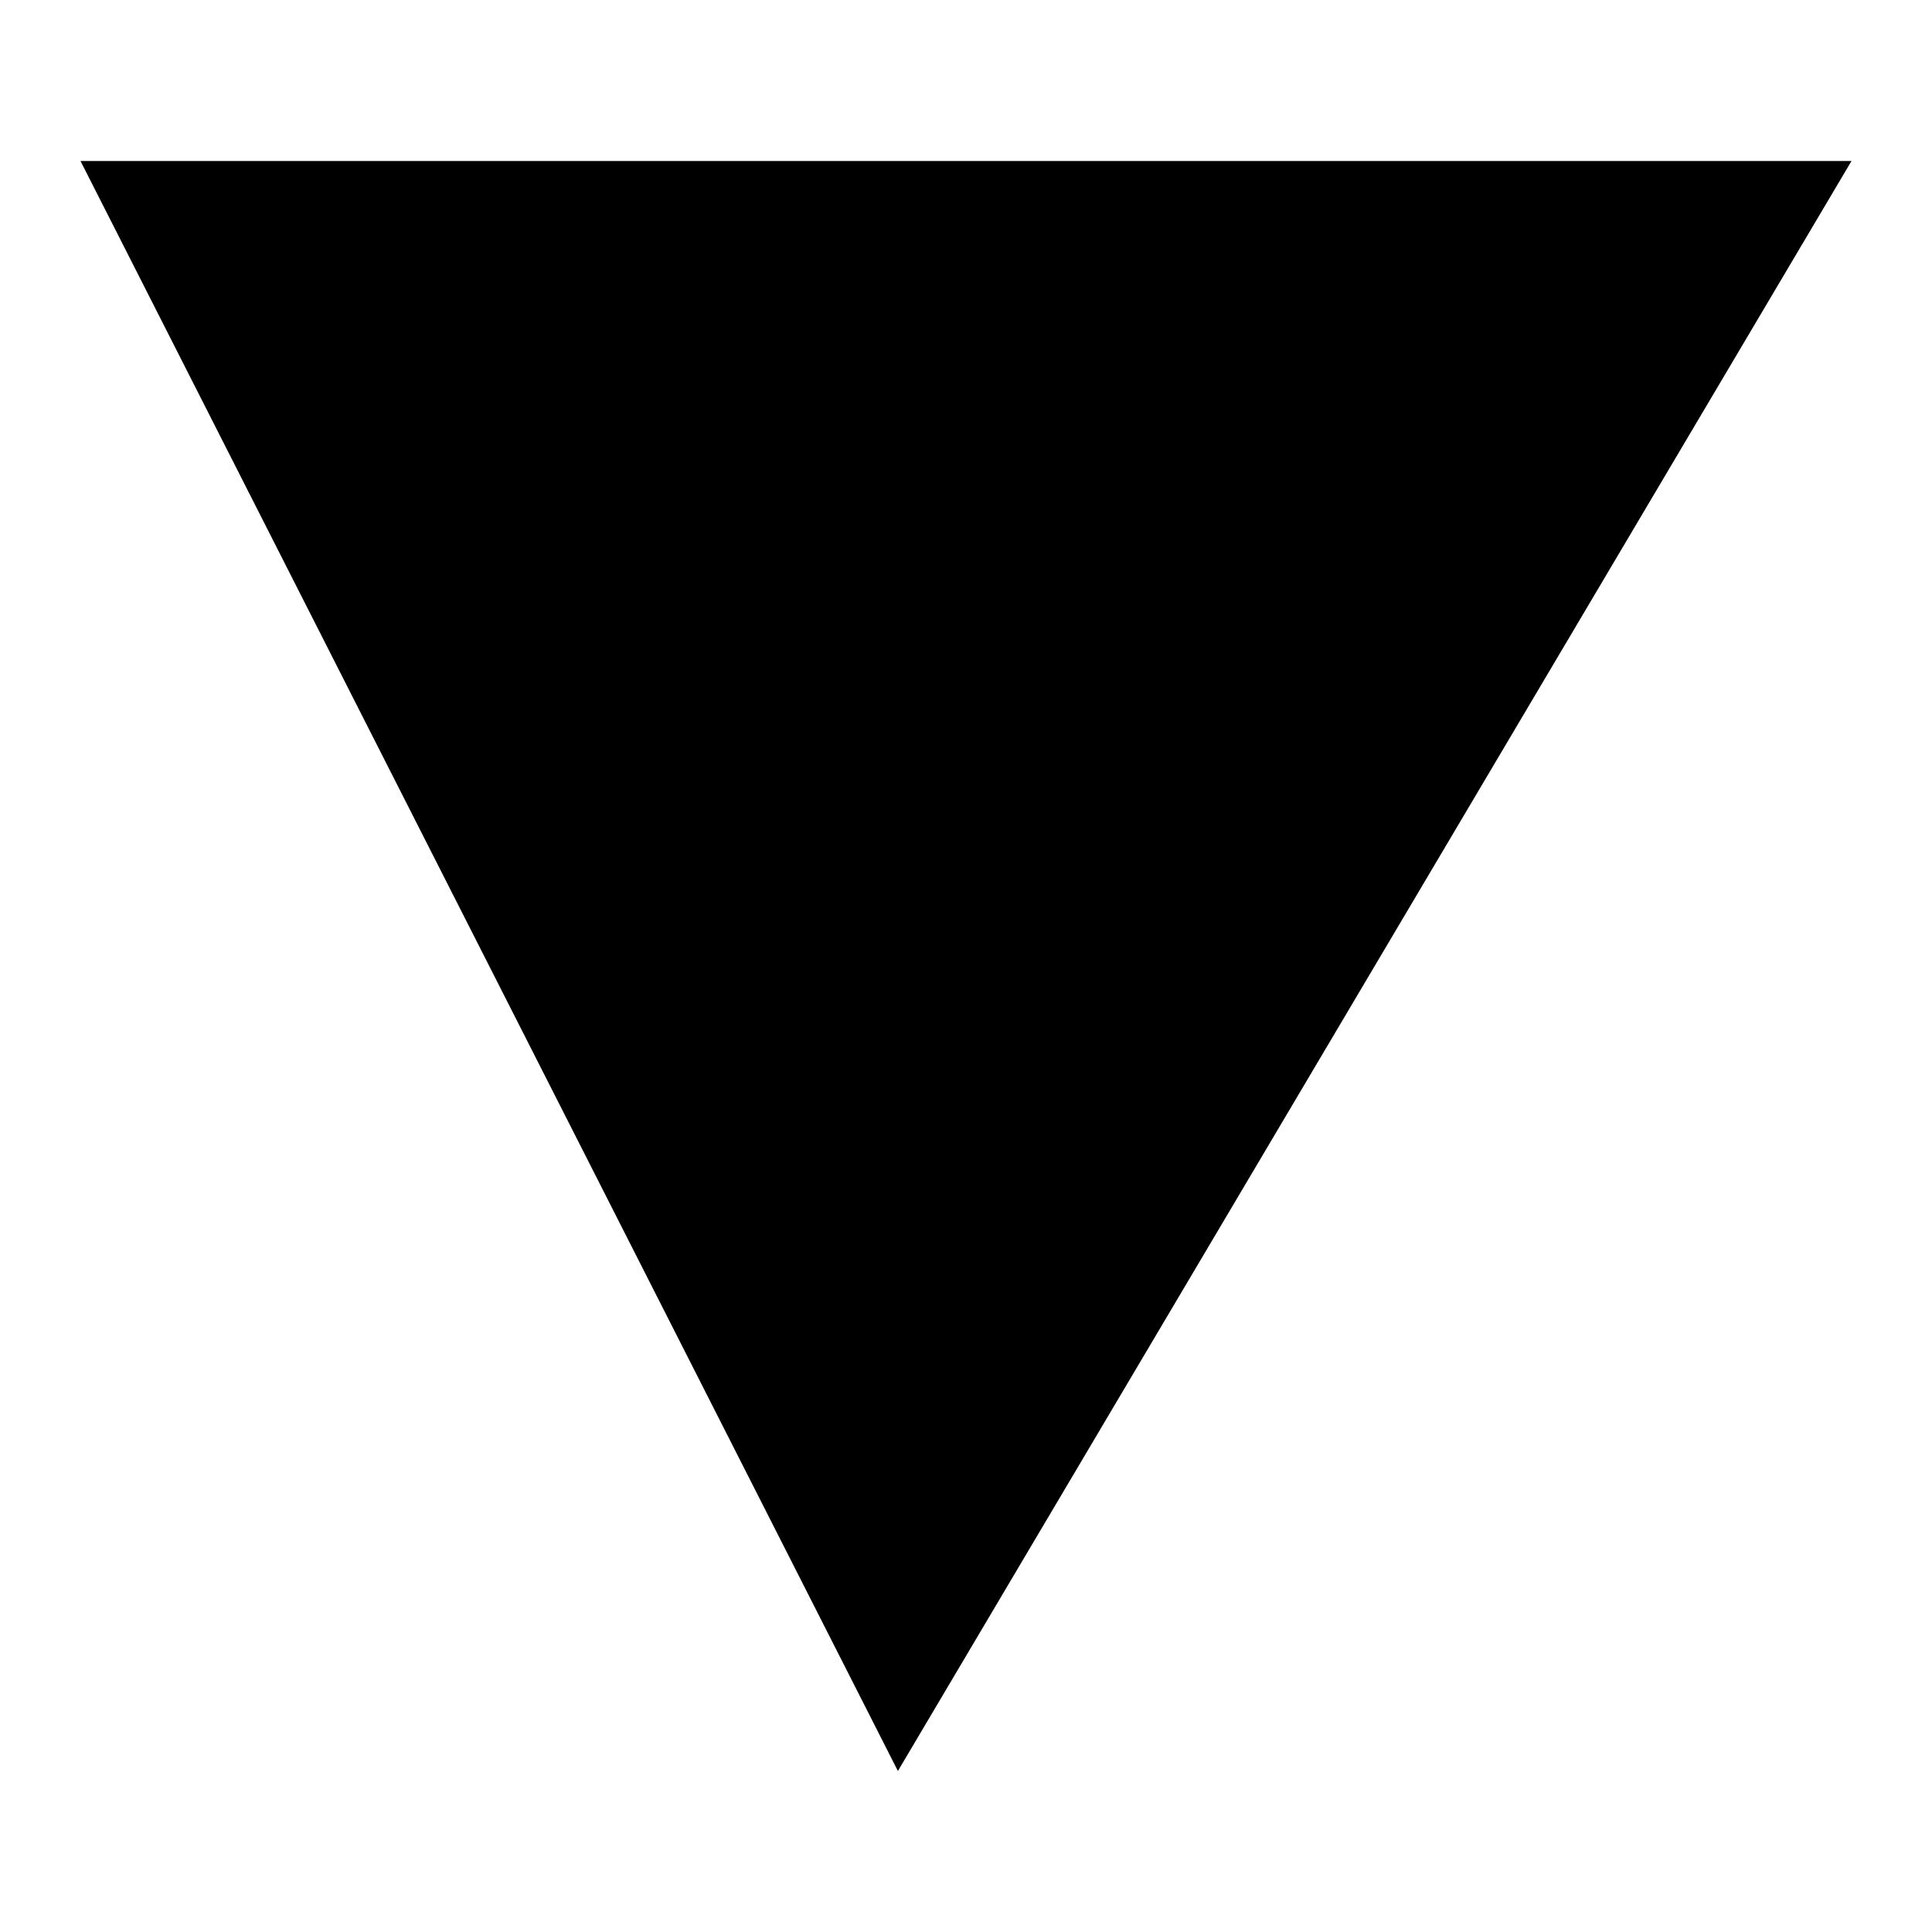
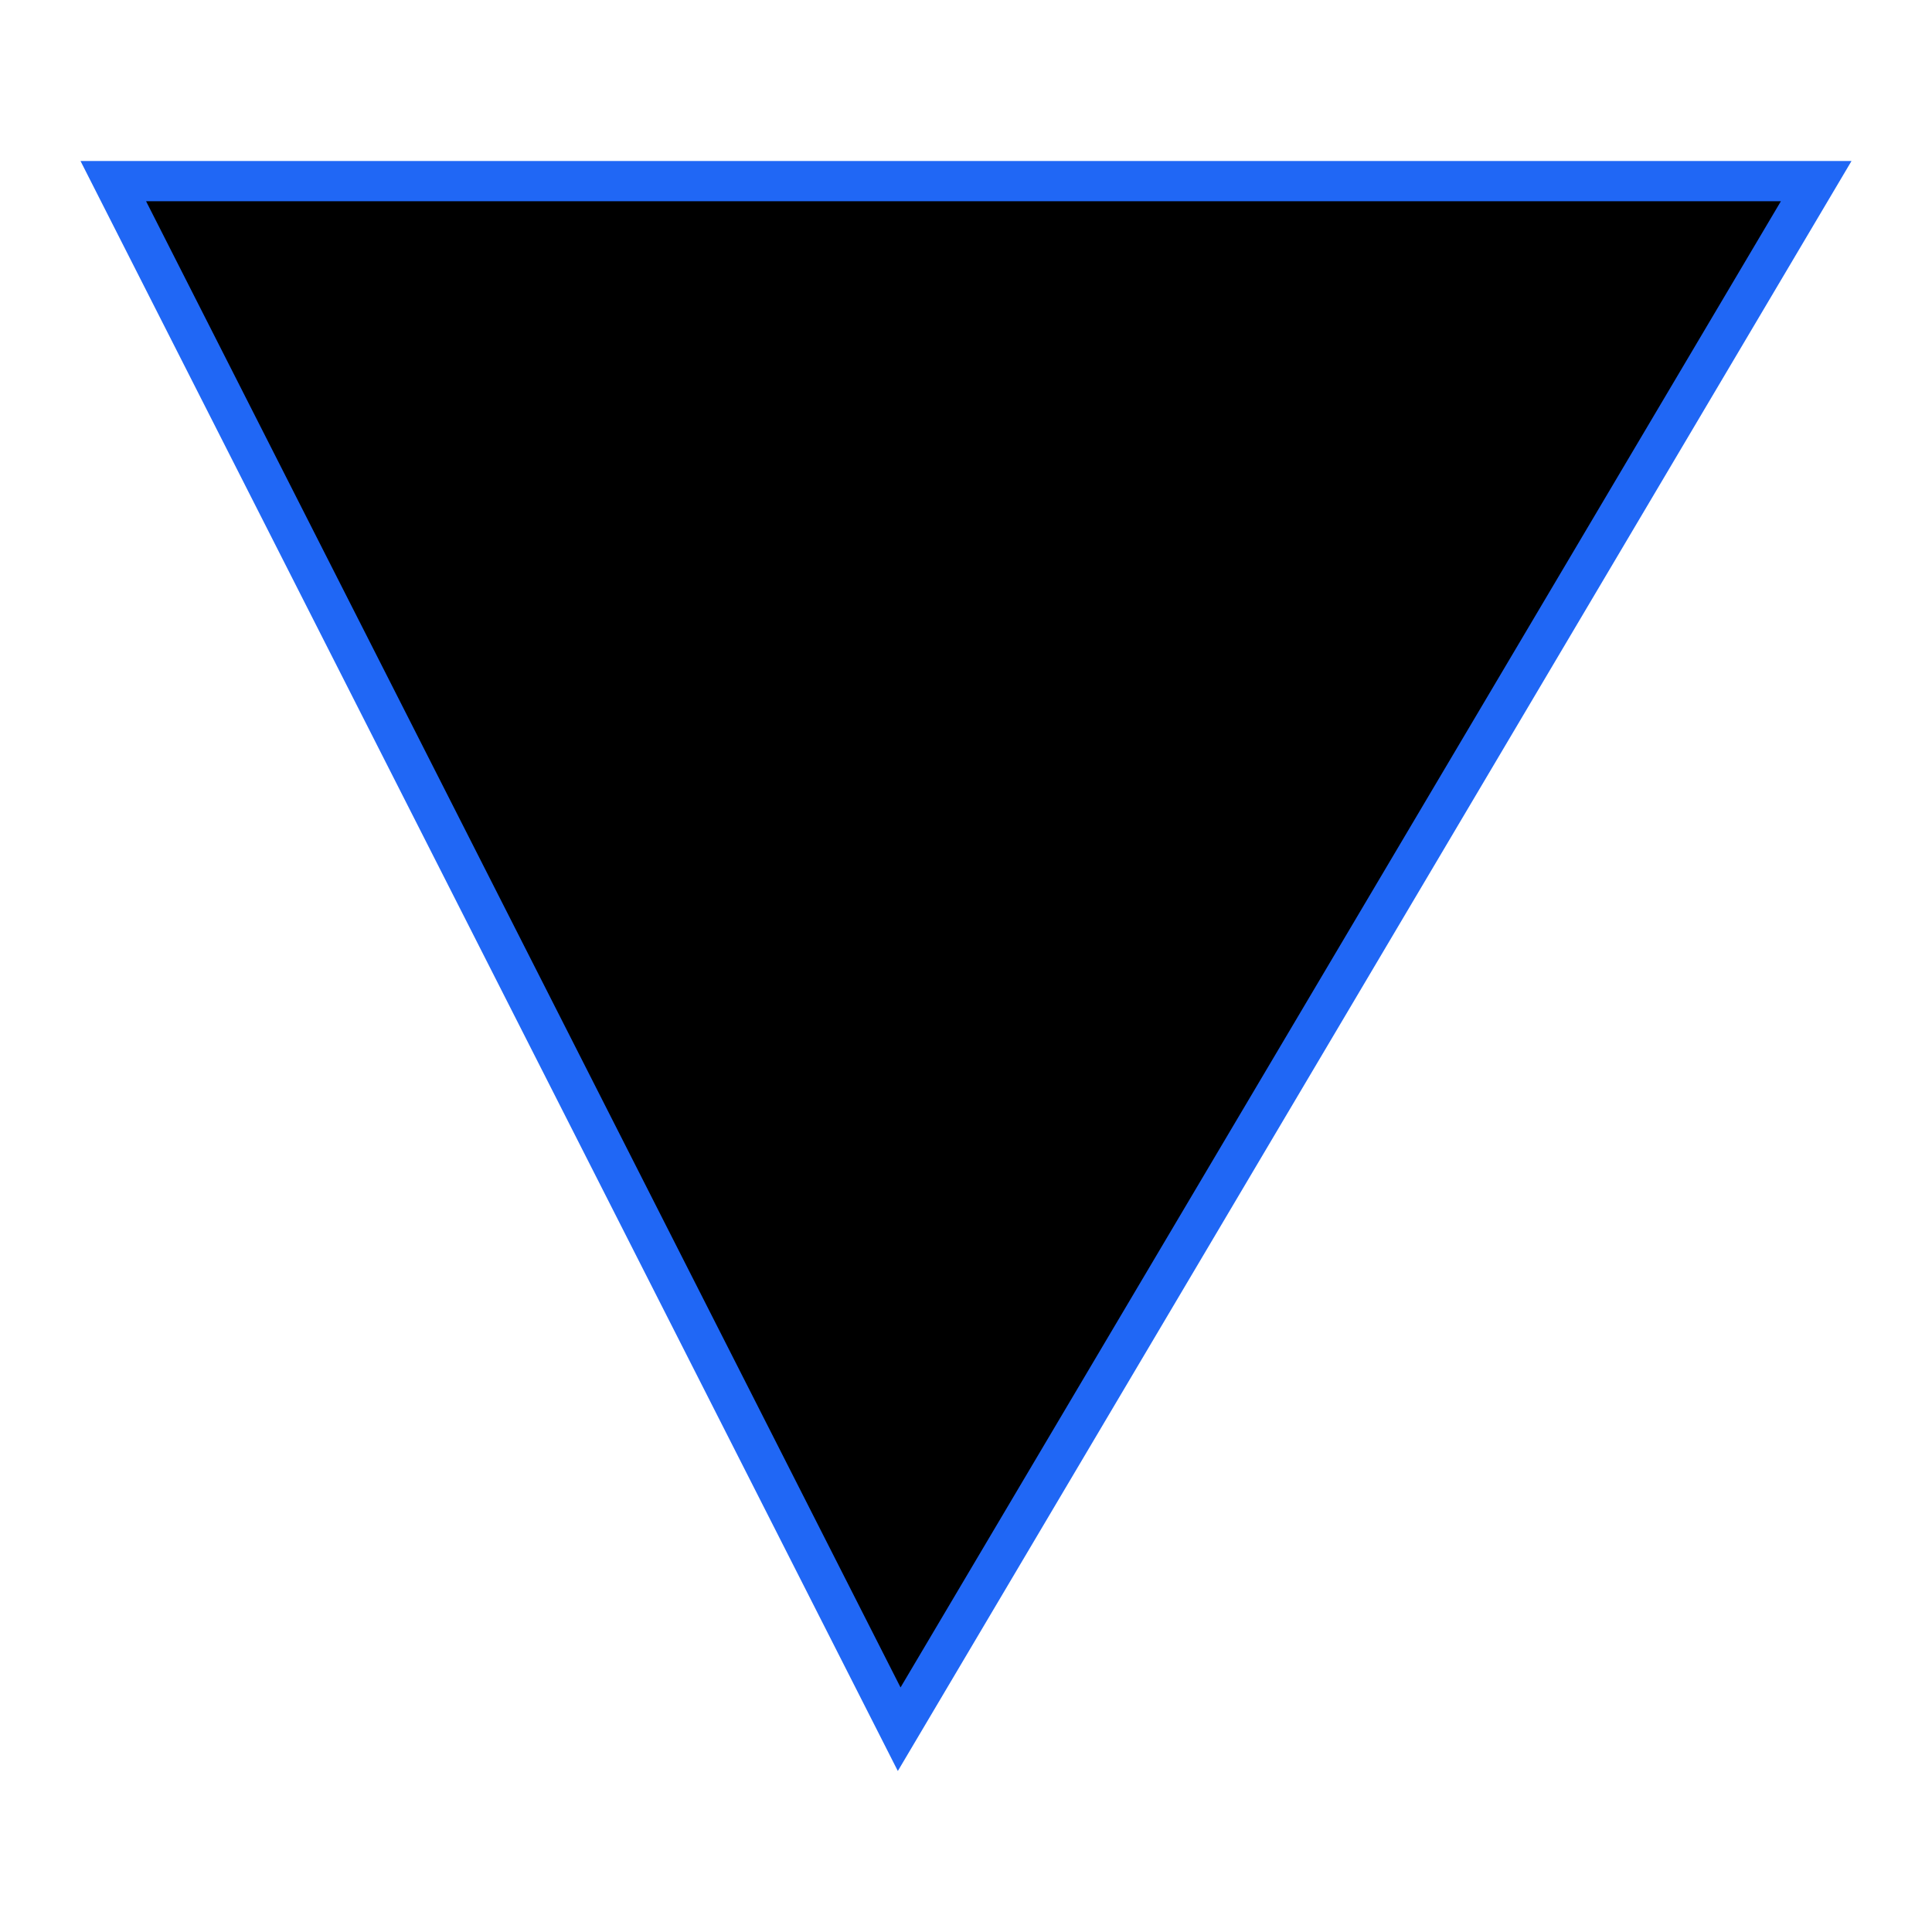
<svg xmlns="http://www.w3.org/2000/svg" width="48" height="48" fill="currentColor" viewBox="0 0 48 48">
-   <path d="M22.308 44 2 4h44L22.308 44Z" />
+   <path stroke="#2067F5" d="M45.123 4.5 22.34 42.962 2.815 4.5h42.308Z" />
</svg>
